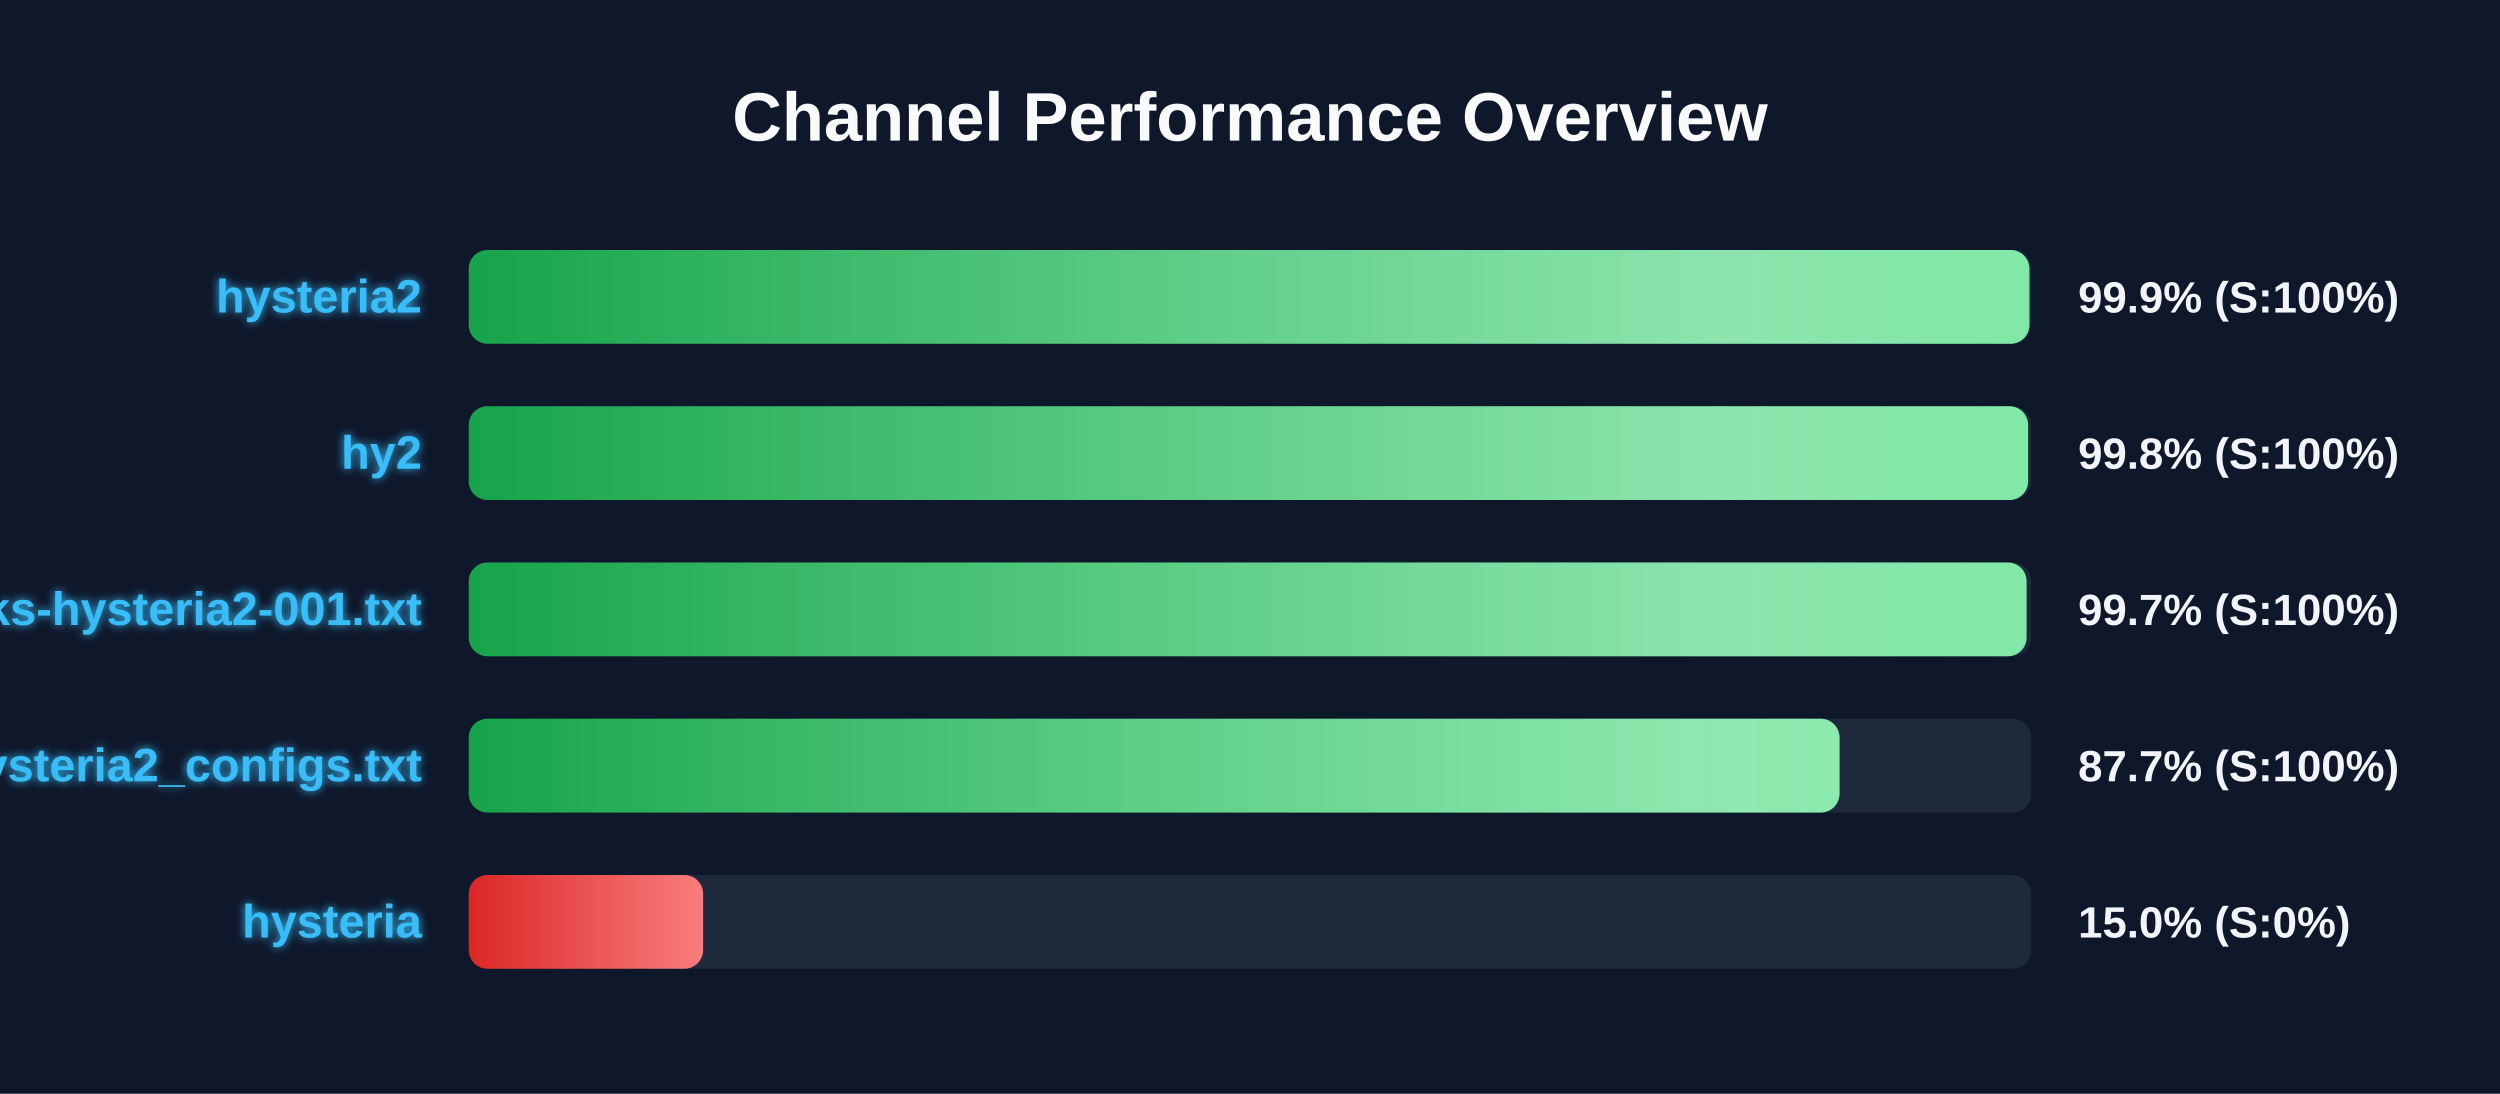
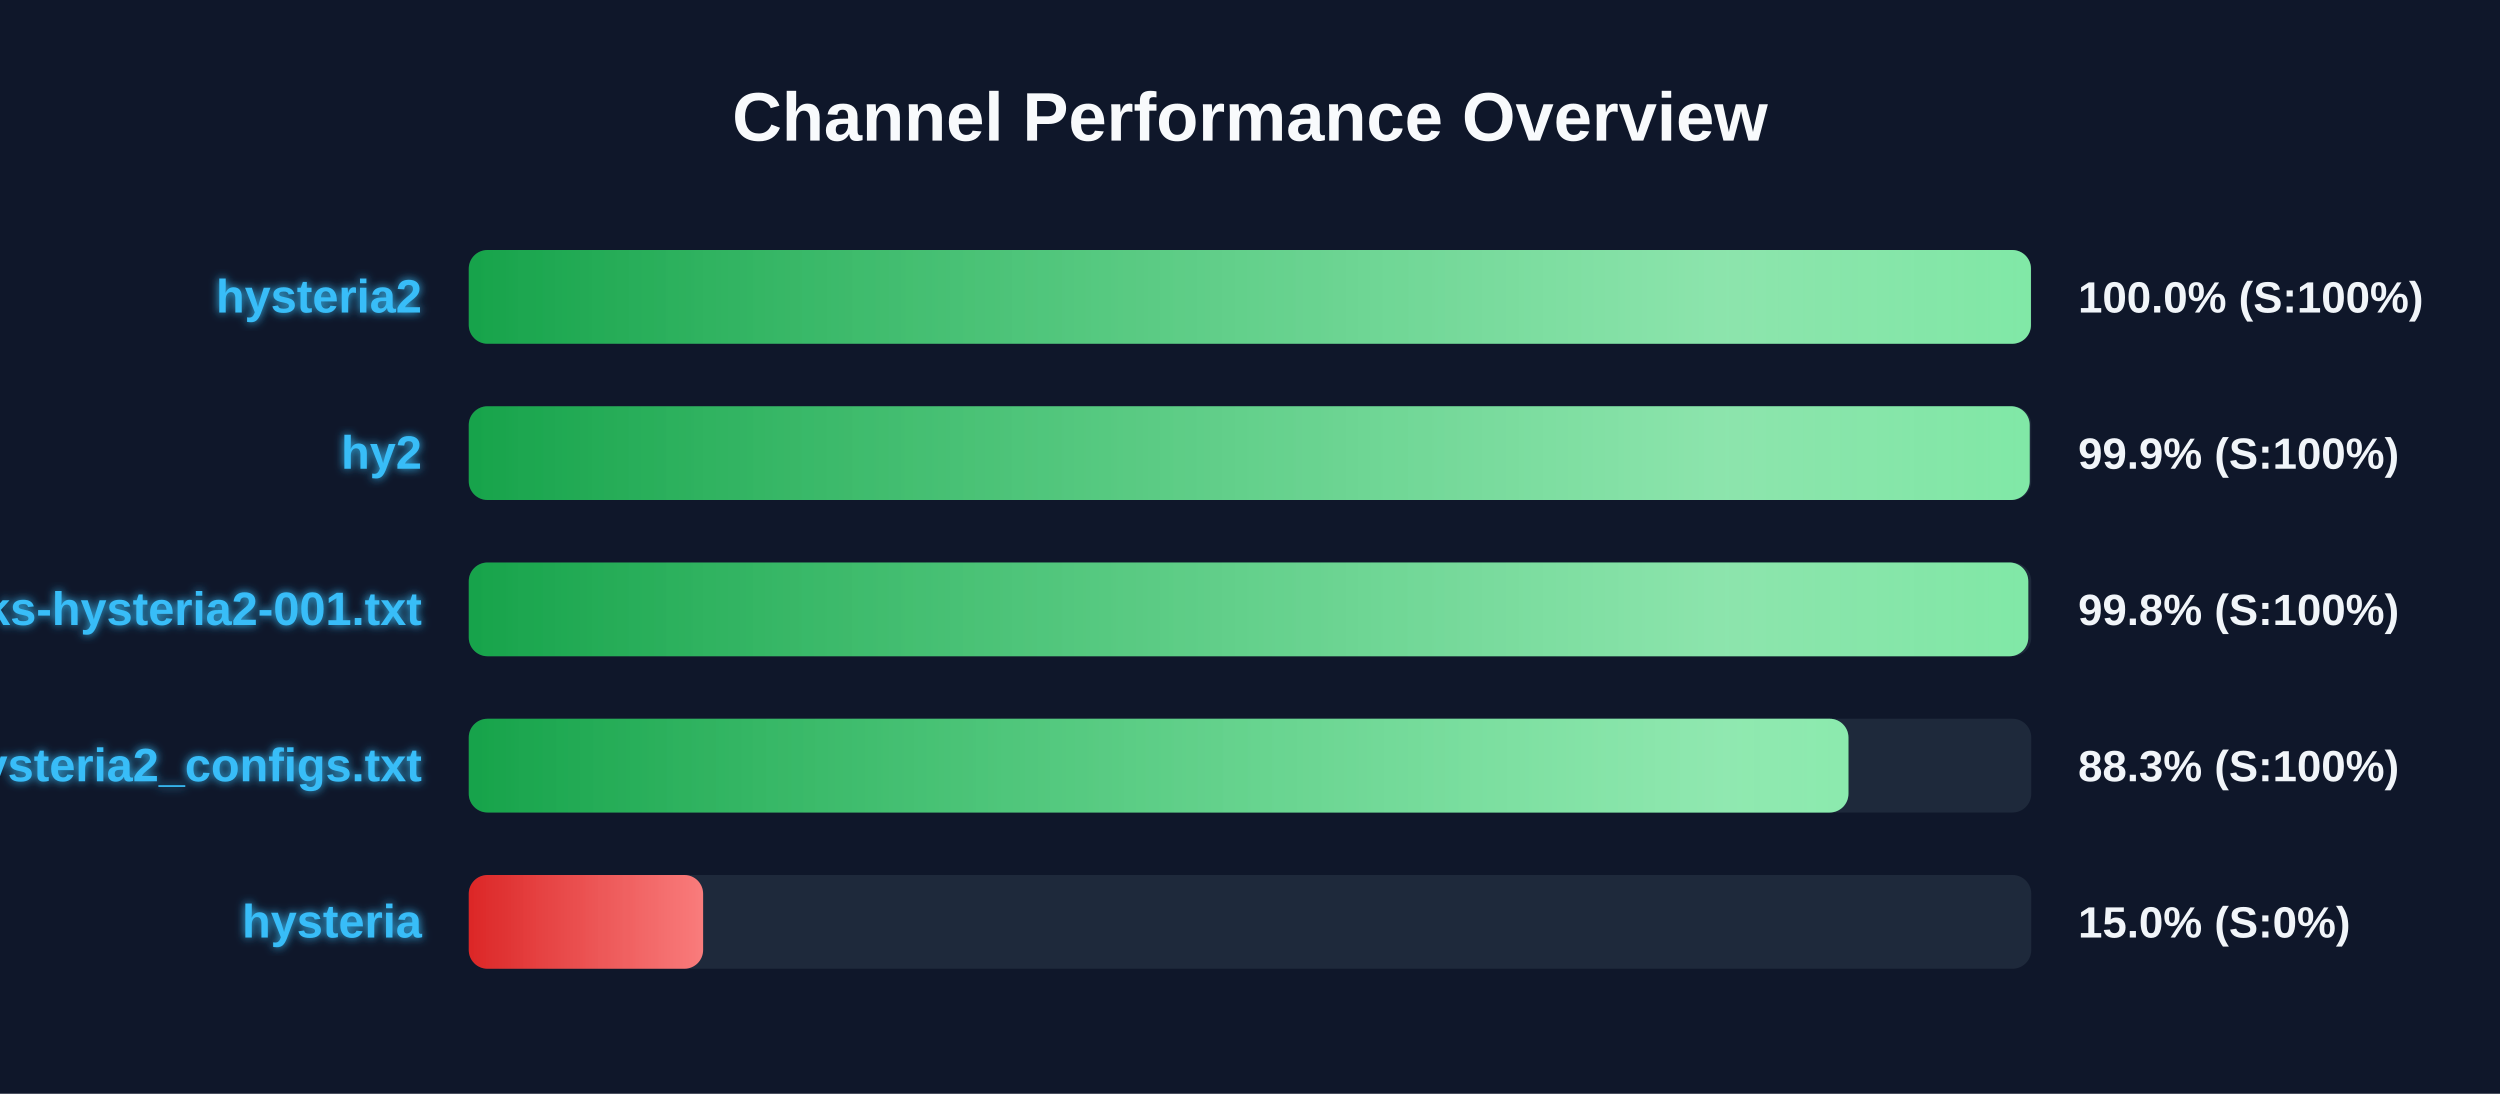
<svg xmlns="http://www.w3.org/2000/svg" width="800" height="350" version="1.1">
  <defs>
    <linearGradient id="grad-green" x1="0%" y1="0%" x2="100%" y2="0%">
      <stop offset="0%" stop-color="#16a34a" />
      <stop offset="100%" stop-color="#4ade80" />
    </linearGradient>
    <linearGradient id="grad-yellow" x1="0%" y1="0%" x2="100%" y2="0%">
      <stop offset="0%" stop-color="#ca8a04" />
      <stop offset="100%" stop-color="#fde047" />
    </linearGradient>
    <linearGradient id="grad-red" x1="0%" y1="0%" x2="100%" y2="0%">
      <stop offset="0%" stop-color="#dc2626" />
      <stop offset="100%" stop-color="#f87171" />
    </linearGradient>
    <linearGradient id="shimmer" x1="0%" y1="0%" x2="100%" y2="0%">
      <stop offset="0%" stop-color="rgba(255,255,255,0)" />
      <stop offset="50%" stop-color="rgba(255,255,255,0.4)" />
      <stop offset="100%" stop-color="rgba(255,255,255,0)" />
    </linearGradient>
    <filter id="glow" x="-20%" y="-20%" width="140%" height="140%">
      <feGaussianBlur stdDeviation="1.5" result="blur" />
      <feComposite in="SourceGraphic" in2="blur" operator="over" />
    </filter>
  </defs>
  <style>
        .bg-rect { fill: #0f172a; }
        .title { font: bold 22px 'Segoe UI', Arial, sans-serif; fill: #f8fafc; }
        .row { font: bold 15px 'Segoe UI', Arial, sans-serif; fill: #38bdf8; filter: url(#glow); }
        .score { font: bold 14px 'Segoe UI', Arial, sans-serif; fill: #f1f5f9; }
        @keyframes shimmer-anim {
            0% { transform: translateX(-100%); }
            100% { transform: translateX(200%); }
        }
        .shimmer-rect {
            animation: shimmer-anim 2.5s infinite linear;
        }
    </style>
  <rect width="100%" height="100%" class="bg-rect" />
  <text x="400" y="45" text-anchor="middle" class="title">Channel Performance Overview</text>
  <rect x="150" y="80" width="500" height="30" fill="#1e293b" rx="6" />
  <clipPath id="clip-0">
-     <rect x="150" y="80" width="499.4" height="30" rx="6" />
+     <rect x="150" y="80" width="499.9" height="30" rx="6" />
  </clipPath>
-   <rect x="150" y="80" width="499.4" height="30" fill="url(#grad-green)" rx="6" />
+   <rect x="150" y="80" width="499.9" height="30" fill="url(#grad-green)" rx="6" />
  <g clip-path="url(#clip-0)">
    <rect x="150" y="80" width="100%" height="30" fill="url(#shimmer)" class="shimmer-rect" />
  </g>
  <text x="135" y="100" text-anchor="end" class="row">hysteria2</text>
-   <text x="665" y="100" text-anchor="start" class="score">99.9% (S:100%)</text>
+   <text x="665" y="100" text-anchor="start" class="score">100.0% (S:100%)</text>
  <rect x="150" y="130" width="500" height="30" fill="#1e293b" rx="6" />
  <clipPath id="clip-1">
-     <rect x="150" y="130" width="499.0" height="30" rx="6" />
+     <rect x="150" y="130" width="499.5" height="30" rx="6" />
  </clipPath>
-   <rect x="150" y="130" width="499.0" height="30" fill="url(#grad-green)" rx="6" />
+   <rect x="150" y="130" width="499.5" height="30" fill="url(#grad-green)" rx="6" />
  <g clip-path="url(#clip-1)">
    <rect x="150" y="130" width="100%" height="30" fill="url(#shimmer)" class="shimmer-rect" />
  </g>
  <text x="135" y="150" text-anchor="end" class="row">hy2</text>
-   <text x="665" y="150" text-anchor="start" class="score">99.8% (S:100%)</text>
+   <text x="665" y="150" text-anchor="start" class="score">99.9% (S:100%)</text>
  <rect x="150" y="180" width="500" height="30" fill="#1e293b" rx="6" />
  <clipPath id="clip-2">
-     <rect x="150" y="180" width="498.5" height="30" rx="6" />
+     <rect x="150" y="180" width="499.05" height="30" rx="6" />
  </clipPath>
-   <rect x="150" y="180" width="498.5" height="30" fill="url(#grad-green)" rx="6" />
+   <rect x="150" y="180" width="499.05" height="30" fill="url(#grad-green)" rx="6" />
  <g clip-path="url(#clip-2)">
    <rect x="150" y="180" width="100%" height="30" fill="url(#shimmer)" class="shimmer-rect" />
  </g>
  <text x="135" y="200" text-anchor="end" class="row">EbraSha-Protocol-Chunks-hysteria2-001.txt</text>
-   <text x="665" y="200" text-anchor="start" class="score">99.7% (S:100%)</text>
+   <text x="665" y="200" text-anchor="start" class="score">99.8% (S:100%)</text>
  <rect x="150" y="230" width="500" height="30" fill="#1e293b" rx="6" />
  <clipPath id="clip-3">
-     <rect x="150" y="230" width="438.65" height="30" rx="6" />
+     <rect x="150" y="230" width="441.5" height="30" rx="6" />
  </clipPath>
-   <rect x="150" y="230" width="438.65" height="30" fill="url(#grad-green)" rx="6" />
+   <rect x="150" y="230" width="441.5" height="30" fill="url(#grad-green)" rx="6" />
  <g clip-path="url(#clip-3)">
    <rect x="150" y="230" width="100%" height="30" fill="url(#shimmer)" class="shimmer-rect" />
  </g>
  <text x="135" y="250" text-anchor="end" class="row">hysteria2_configs.txt</text>
-   <text x="665" y="250" text-anchor="start" class="score">87.7% (S:100%)</text>
+   <text x="665" y="250" text-anchor="start" class="score">88.3% (S:100%)</text>
  <rect x="150" y="280" width="500" height="30" fill="#1e293b" rx="6" />
  <clipPath id="clip-4">
    <rect x="150" y="280" width="75.0" height="30" rx="6" />
  </clipPath>
  <rect x="150" y="280" width="75.0" height="30" fill="url(#grad-red)" rx="6" />
  <g clip-path="url(#clip-4)">
    <rect x="150" y="280" width="100%" height="30" fill="url(#shimmer)" class="shimmer-rect" />
  </g>
  <text x="135" y="300" text-anchor="end" class="row">hysteria</text>
  <text x="665" y="300" text-anchor="start" class="score">15.0% (S:0%)</text>
</svg>
